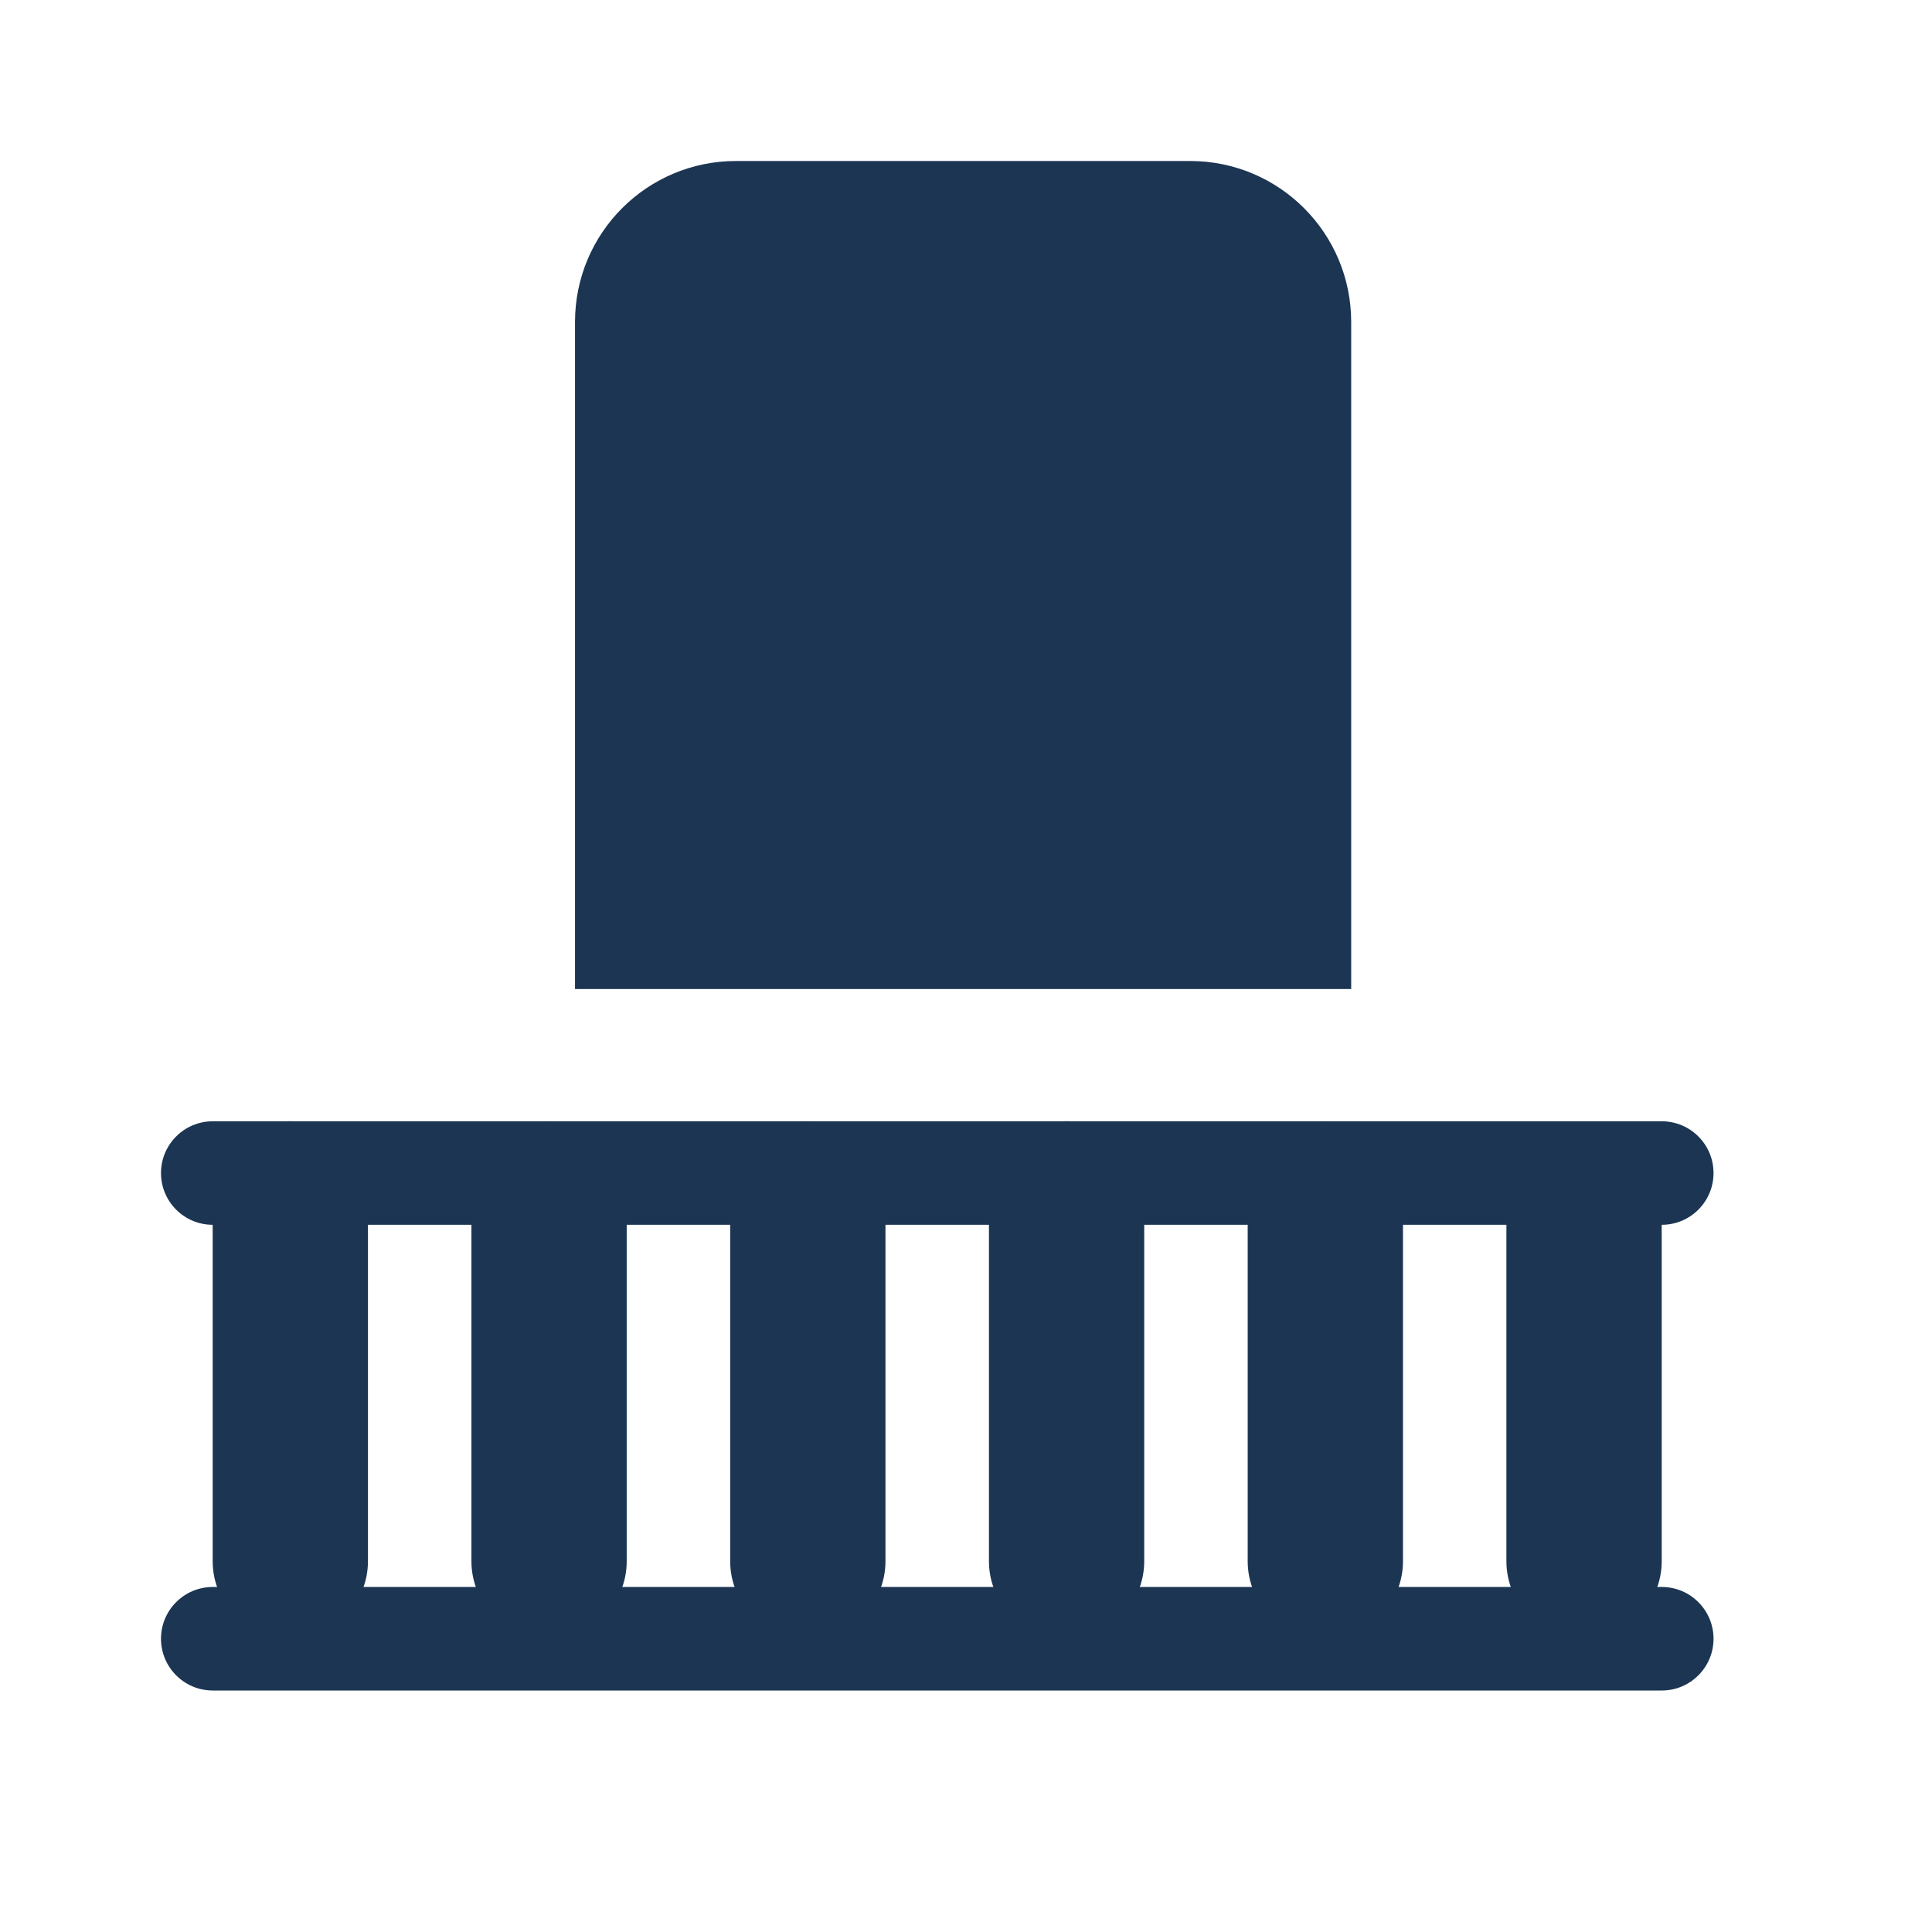
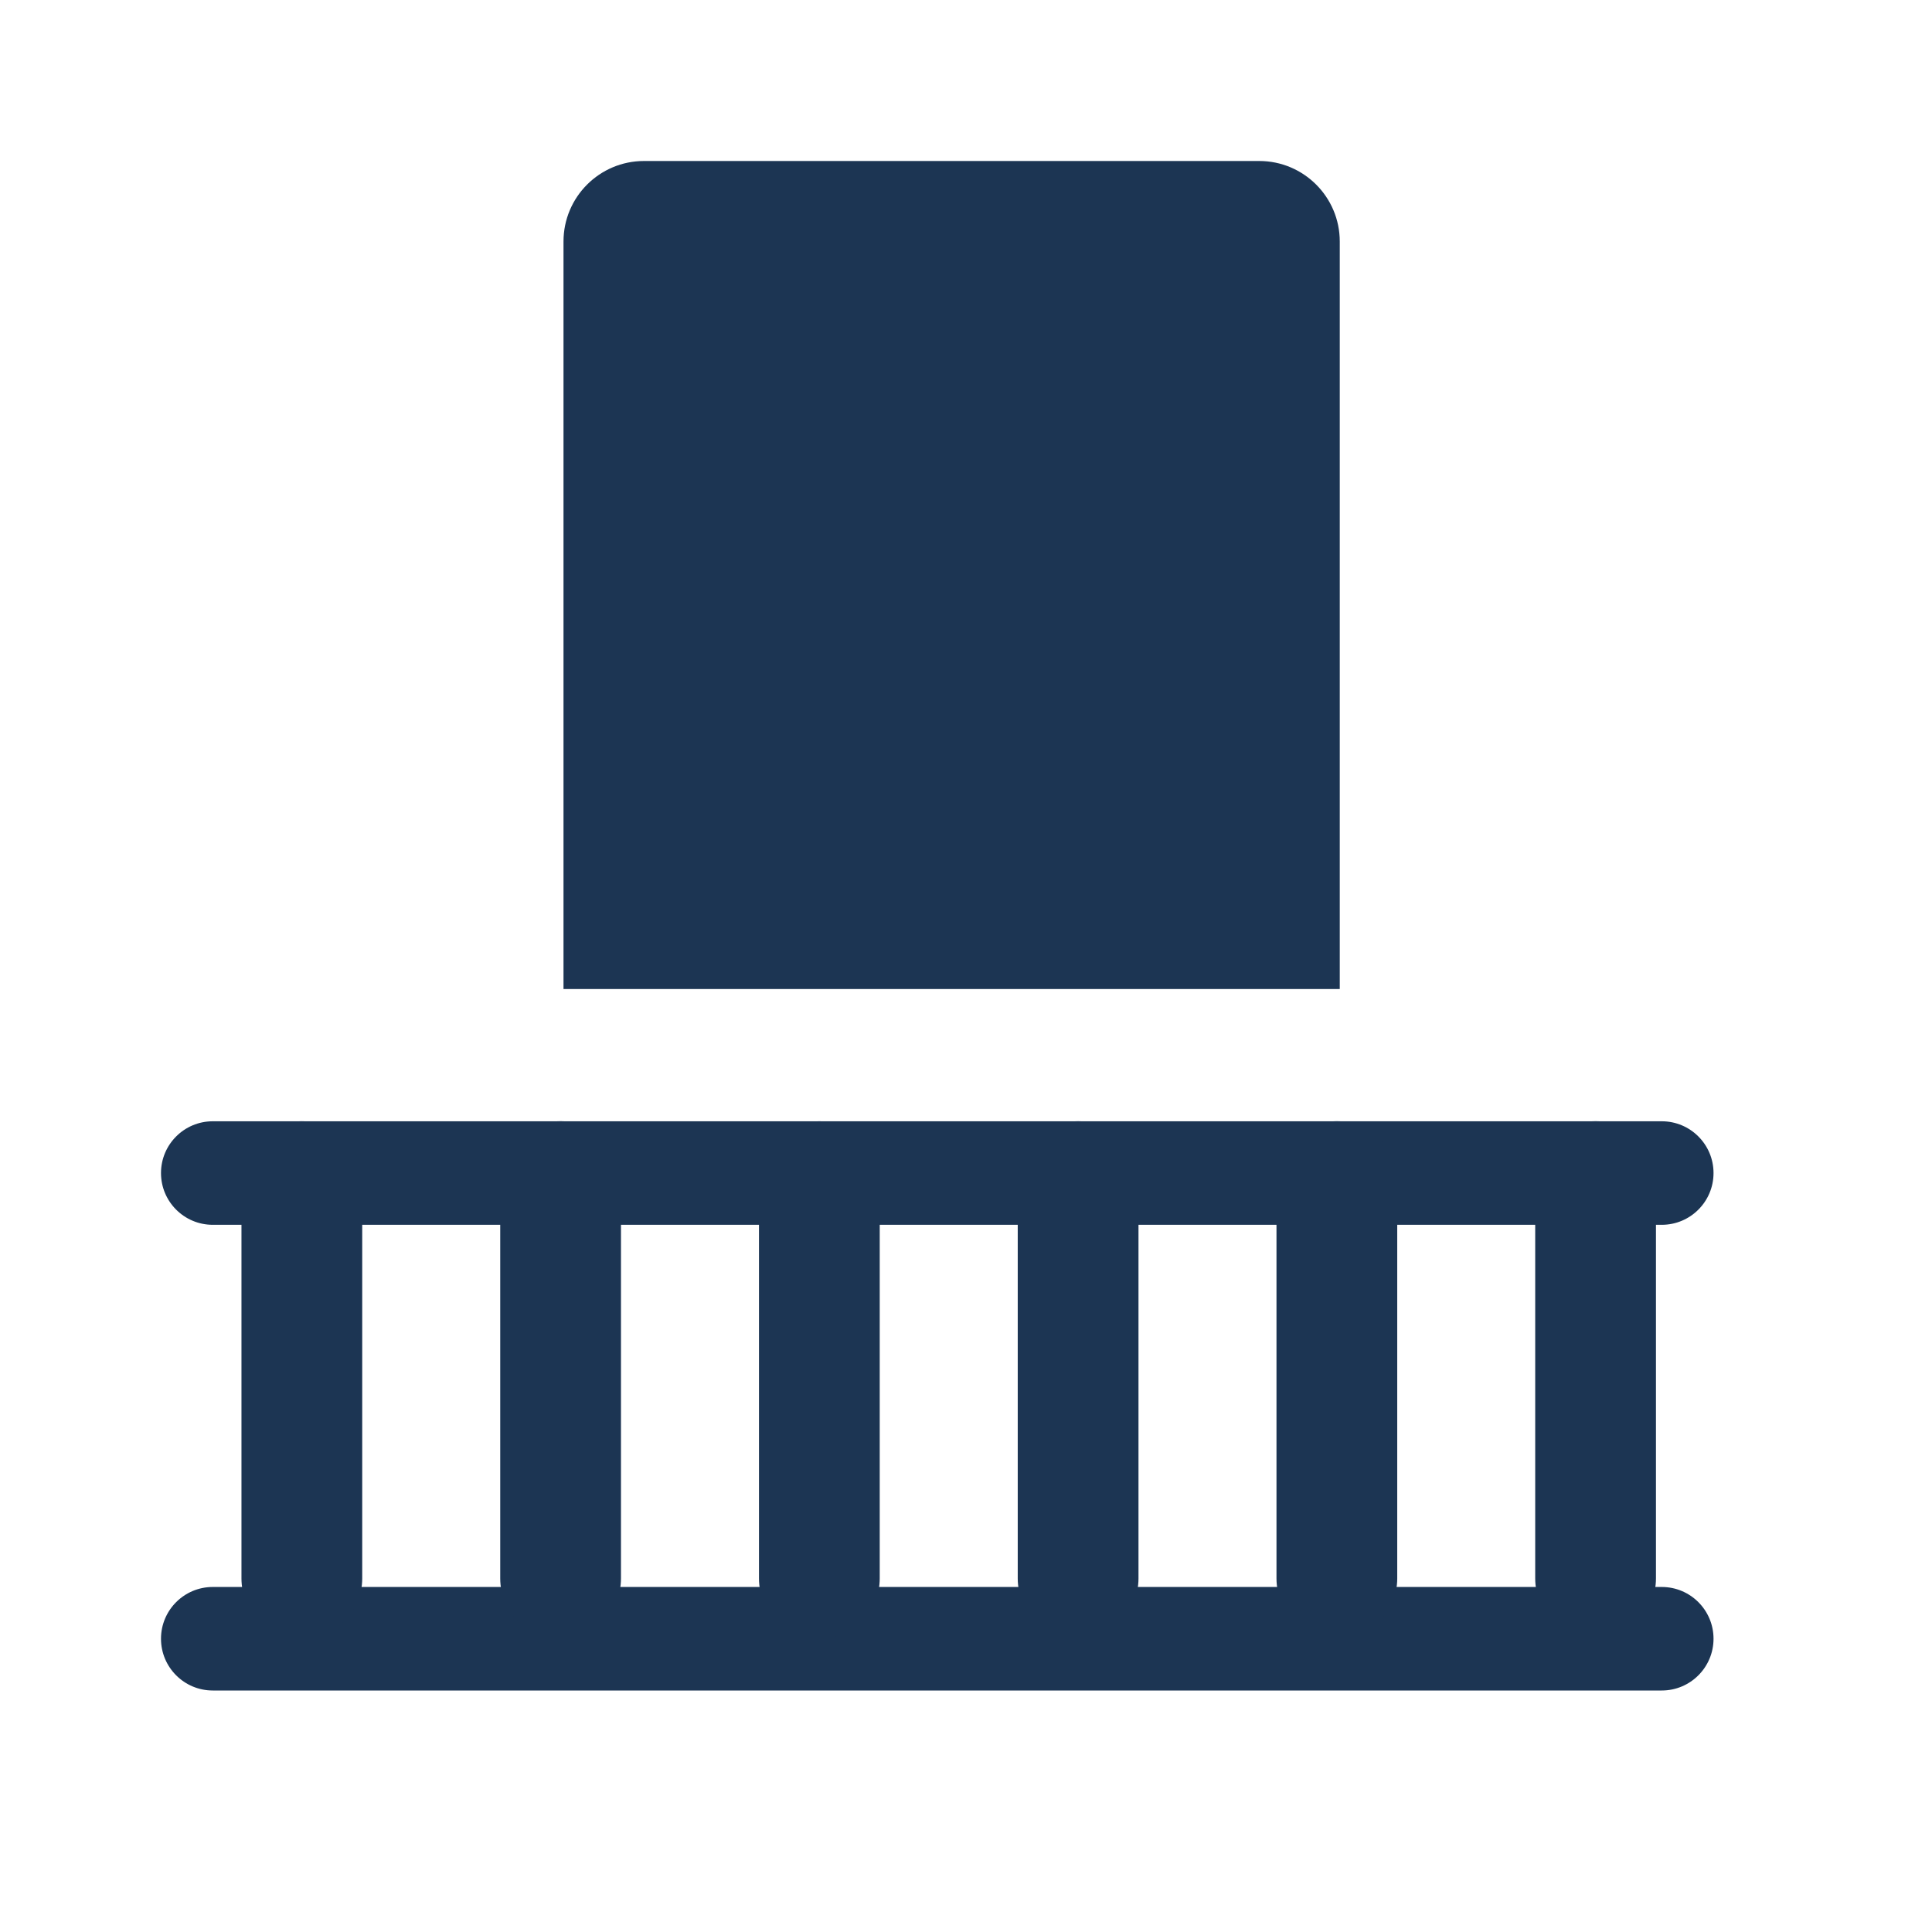
<svg xmlns="http://www.w3.org/2000/svg" width="24" height="24" viewBox="0 0 24 24" fill="none">
-   <path d="M7.143 4C7.143 2.895 8.038 2 9.143 2H14.785C15.89 2 16.785 2.895 16.785 4V12.286H7.143V4Z" fill="#1C3553" />
+   <path d="M7 3C7 2.448 7.448 2 8 2H15.643C16.195 2 16.643 2.448 16.643 3V12.286H7V3Z" fill="#1C3553" />
  <rect x="2" y="13.929" width="19.286" height="1.286" rx="0.643" fill="#1C3553" />
  <rect x="2" y="19.714" width="19.286" height="1.286" rx="0.643" fill="#1C3553" />
-   <rect x="4.571" y="13.929" width="6.429" height="1.929" rx="0.964" transform="rotate(90 4.57129 13.9286)" fill="#1C3553" />
-   <rect x="7.786" y="13.929" width="6.429" height="1.929" rx="0.964" transform="rotate(90 7.78564 13.9286)" fill="#1C3553" />
-   <rect x="11" y="13.929" width="6.429" height="1.929" rx="0.964" transform="rotate(90 11 13.9286)" fill="#1C3553" />
-   <rect x="14.214" y="13.929" width="6.429" height="1.929" rx="0.964" transform="rotate(90 14.2144 13.9286)" fill="#1C3553" />
-   <rect x="17.429" y="13.929" width="6.429" height="1.929" rx="0.964" transform="rotate(90 17.4287 13.9286)" fill="#1C3553" />
-   <rect x="20.643" y="13.929" width="6.429" height="1.929" rx="0.964" transform="rotate(90 20.6426 13.9286)" fill="#1C3553" />
+   <rect x="4.5" y="13.929" width="6.429" height="1.5" rx="0.75" transform="rotate(90 4.5 13.9286)" fill="#1C3553" />
+   <rect x="7.714" y="13.929" width="6.429" height="1.5" rx="0.75" transform="rotate(90 7.71436 13.9286)" fill="#1C3553" />
+   <rect x="10.929" y="13.929" width="6.429" height="1.5" rx="0.75" transform="rotate(90 10.9287 13.9286)" fill="#1C3553" />
+   <rect x="14.143" y="13.929" width="6.429" height="1.5" rx="0.75" transform="rotate(90 14.1431 13.9286)" fill="#1C3553" />
+   <rect x="17.357" y="13.929" width="6.429" height="1.5" rx="0.75" transform="rotate(90 17.3574 13.9286)" fill="#1C3553" />
+   <rect x="20.571" y="13.929" width="6.429" height="1.5" rx="0.75" transform="rotate(90 20.5713 13.9286)" fill="#1C3553" />
</svg>
